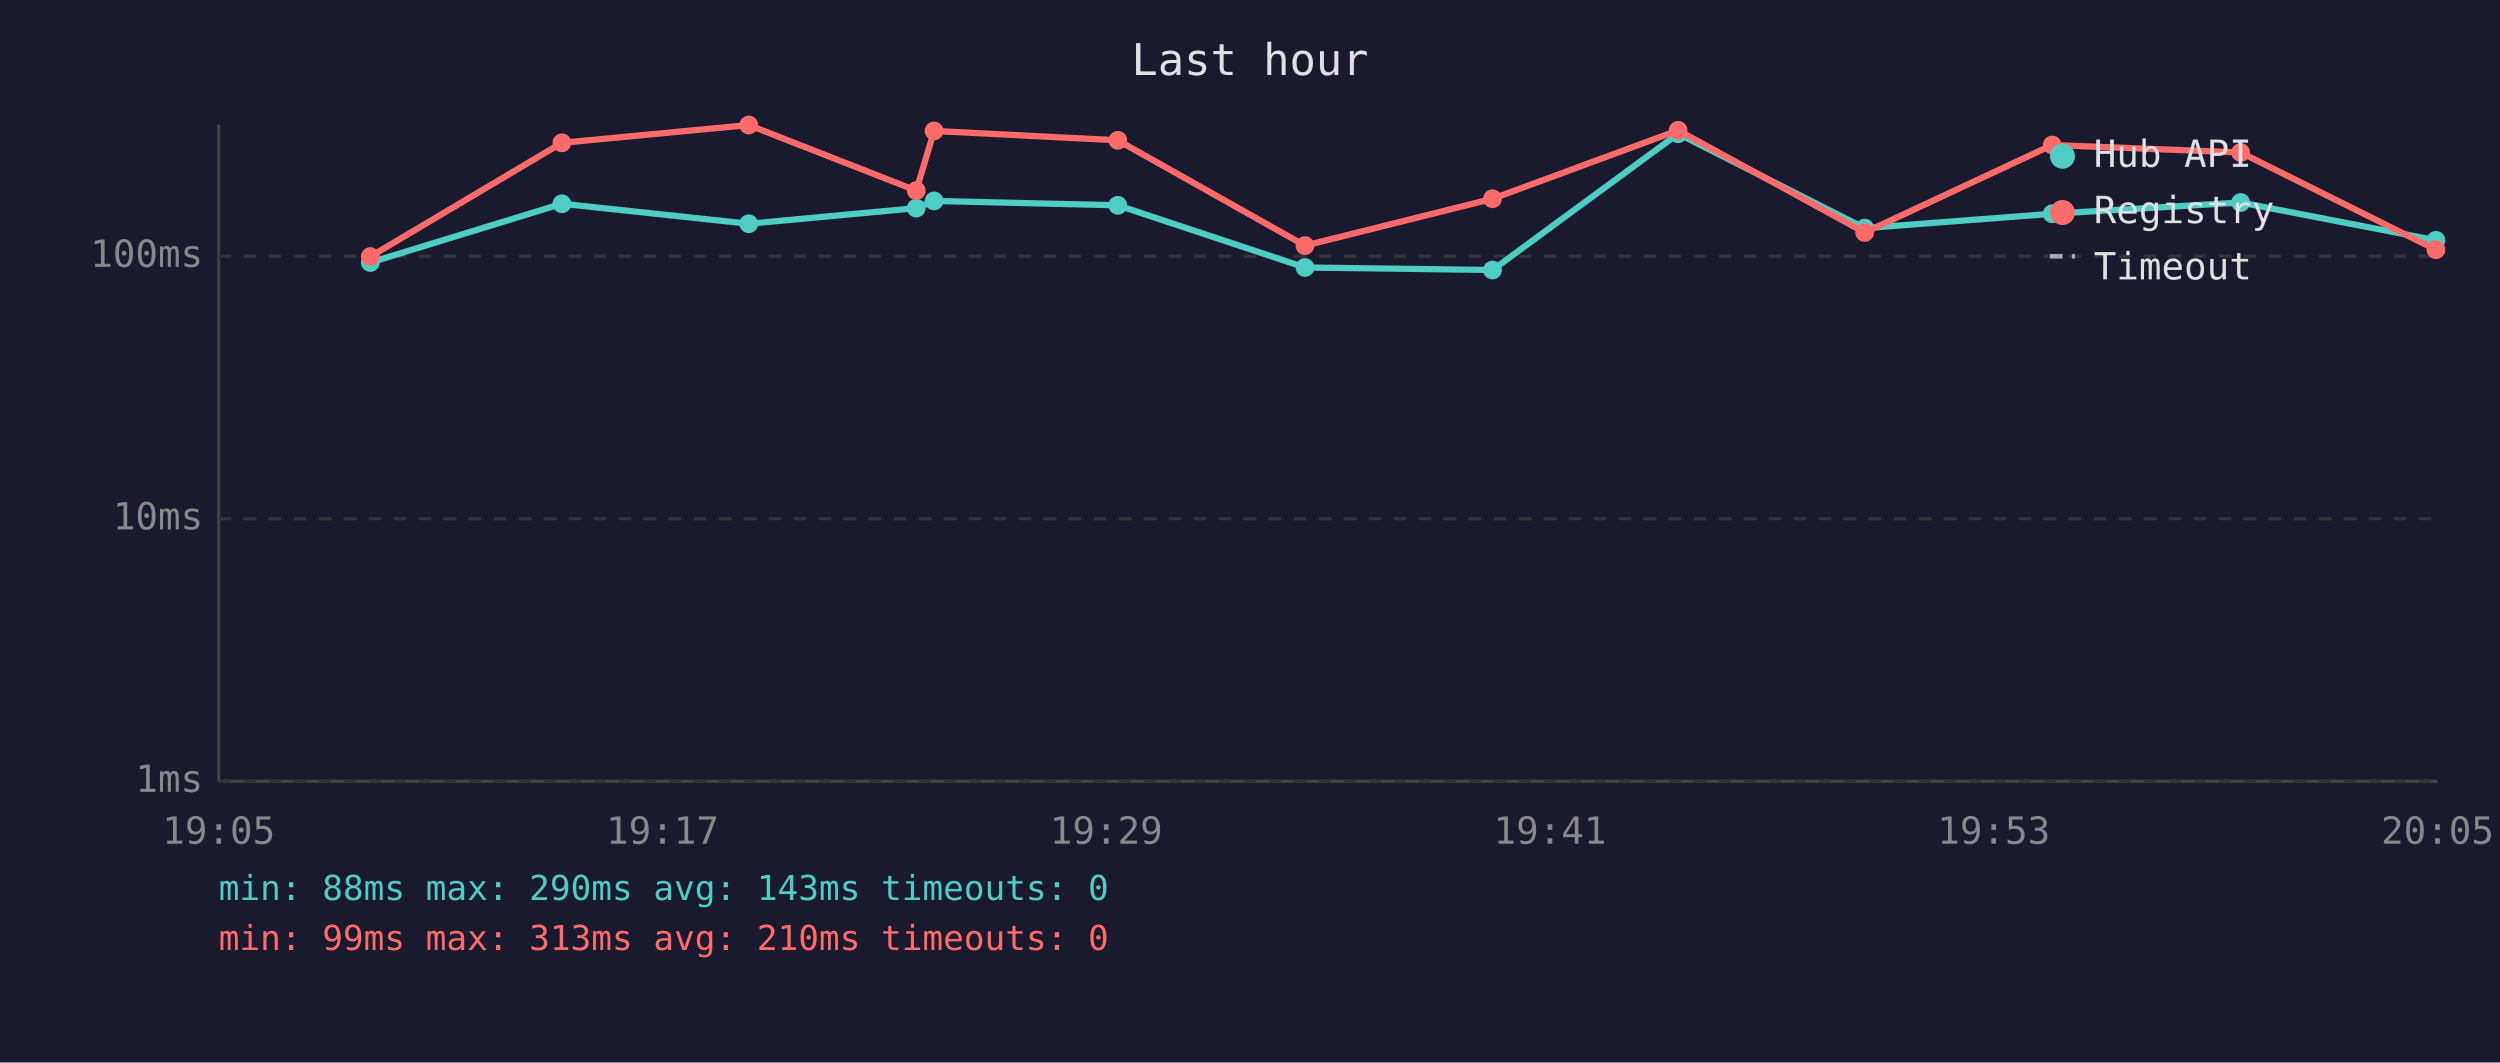
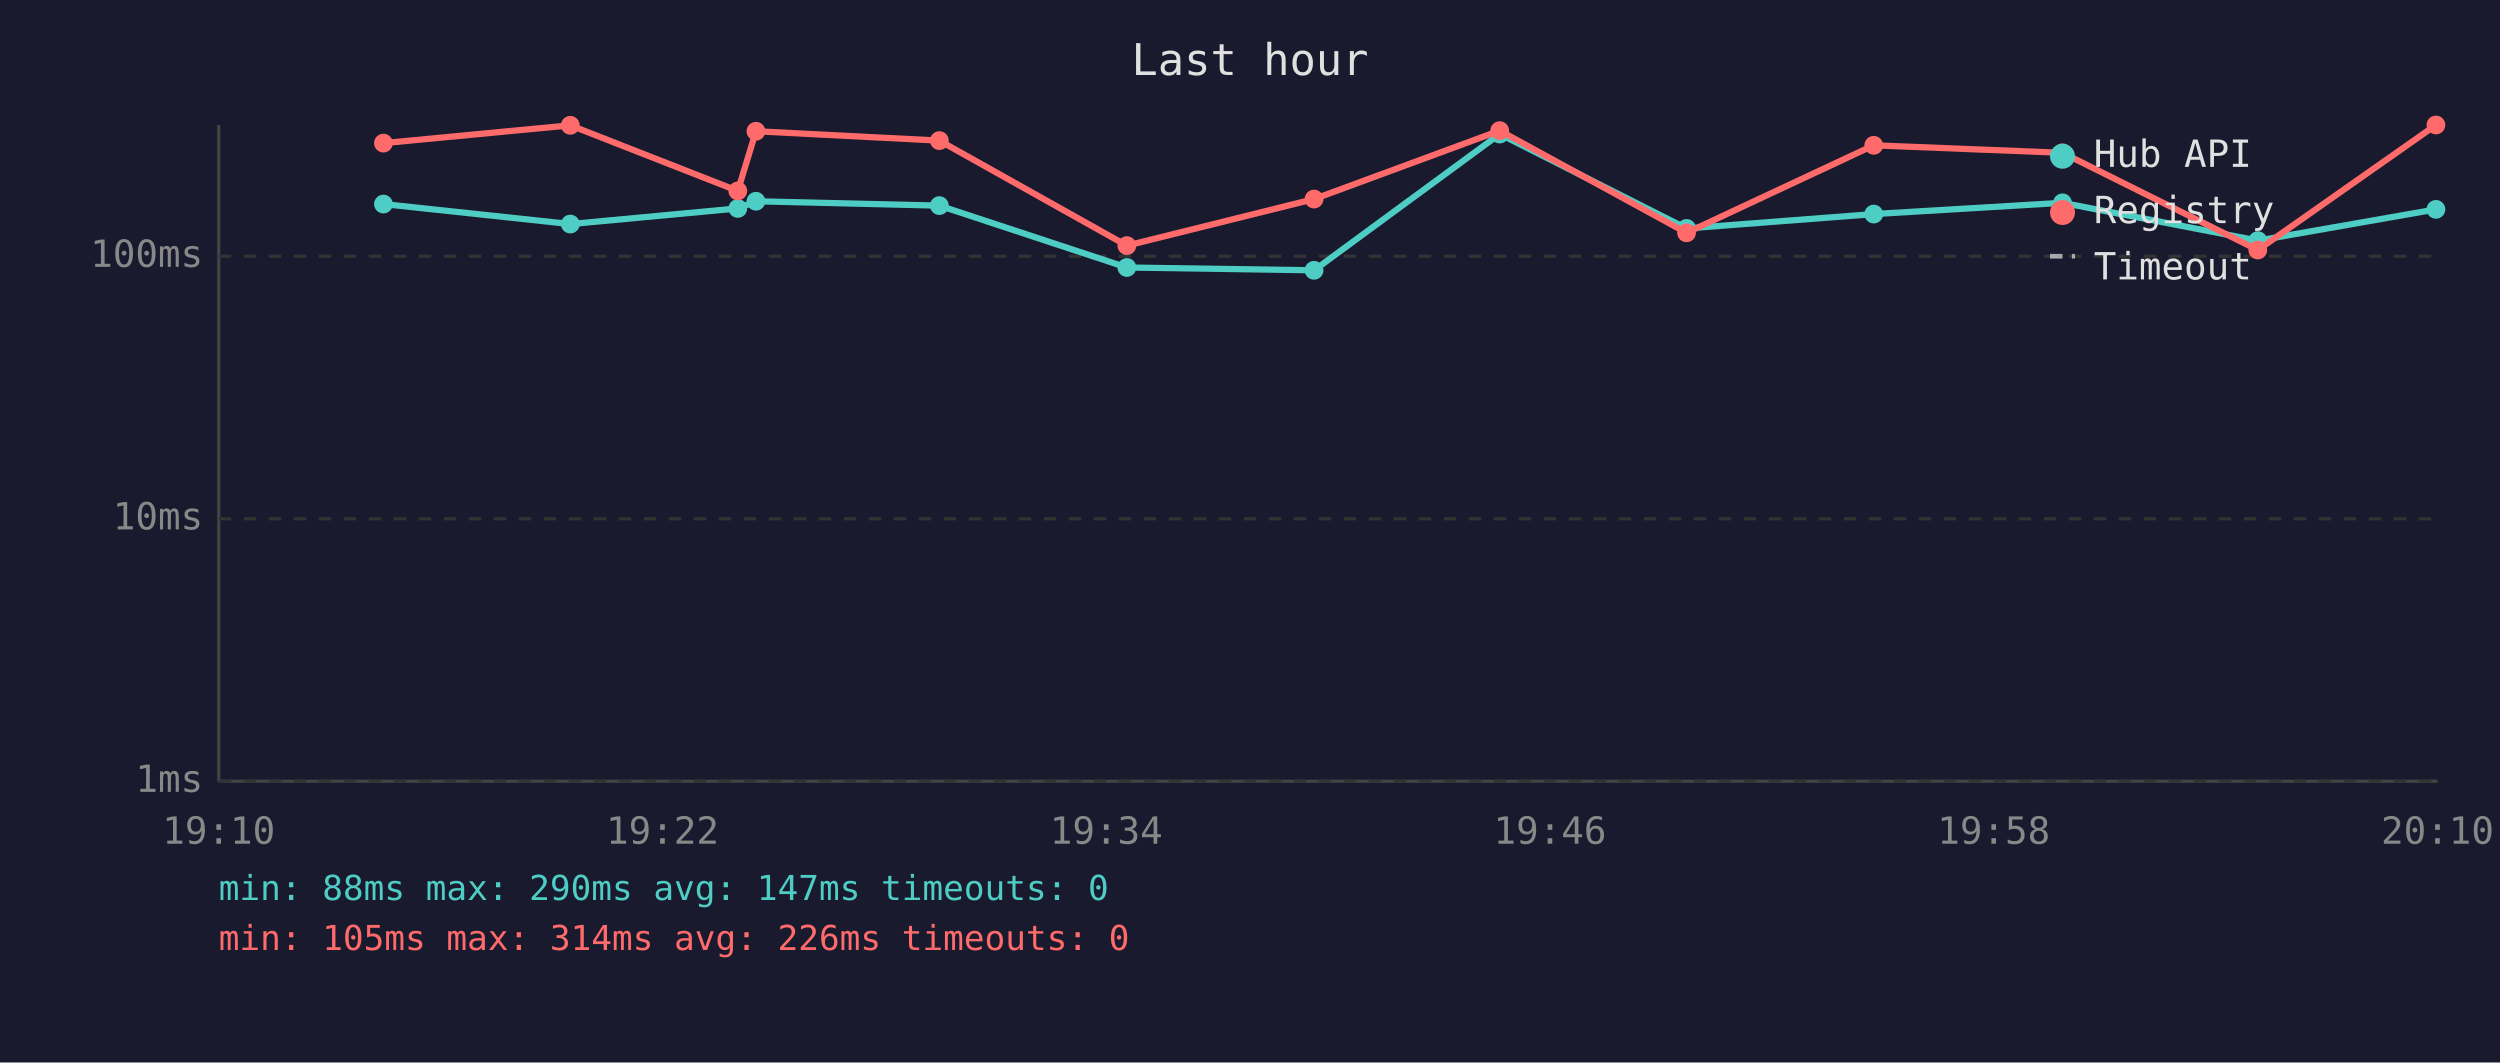
<svg xmlns="http://www.w3.org/2000/svg" viewBox="0 0 800 340" font-family="monospace" font-size="12">
  <rect width="800" height="340" fill="#1a1a2e" />
  <text x="400" y="24" fill="#e0e0e0" font-size="14" text-anchor="middle">Last hour</text>
  <line x1="70" y1="40" x2="70" y2="250" stroke="#444" stroke-width="1" />
  <line x1="70" y1="250" x2="780" y2="250" stroke="#444" stroke-width="1" />
  <line x1="70" y1="250" x2="780" y2="250" stroke="#333" stroke-width="1" stroke-dasharray="4" />
  <text x="65" y="250" fill="#888" text-anchor="end" dominant-baseline="middle">1ms</text>
  <line x1="70" y1="166" x2="780" y2="166" stroke="#333" stroke-width="1" stroke-dasharray="4" />
  <text x="65" y="166" fill="#888" text-anchor="end" dominant-baseline="middle">10ms</text>
  <line x1="70" y1="82" x2="780" y2="82" stroke="#333" stroke-width="1" stroke-dasharray="4" />
  <text x="65" y="82" fill="#888" text-anchor="end" dominant-baseline="middle">100ms</text>
-   <text x="70" y="270" fill="#888" text-anchor="middle">19:05</text>
-   <text x="212" y="270" fill="#888" text-anchor="middle">19:17</text>
-   <text x="354" y="270" fill="#888" text-anchor="middle">19:29</text>
-   <text x="496" y="270" fill="#888" text-anchor="middle">19:41</text>
-   <text x="638" y="270" fill="#888" text-anchor="middle">19:53</text>
-   <text x="780" y="270" fill="#888" text-anchor="middle">20:05</text>
-   <polyline points="118.5,84.0 179.8,65.2 239.6,71.6 293.2,66.6 298.9,64.3 357.7,65.7 417.6,85.6 477.6,86.4 537.0,42.8 596.7,73.0 656.7,68.4 717.0,64.8 779.5,76.9" fill="none" stroke="#4ecdc4" stroke-width="2" opacity="1" />
-   <circle cx="118.5" cy="84.0" r="3" fill="#4ecdc4" />
-   <circle cx="179.8" cy="65.2" r="3" fill="#4ecdc4" />
-   <circle cx="239.6" cy="71.6" r="3" fill="#4ecdc4" />
-   <circle cx="293.2" cy="66.6" r="3" fill="#4ecdc4" />
-   <circle cx="298.9" cy="64.3" r="3" fill="#4ecdc4" />
-   <circle cx="357.7" cy="65.7" r="3" fill="#4ecdc4" />
-   <circle cx="417.6" cy="85.6" r="3" fill="#4ecdc4" />
-   <circle cx="477.6" cy="86.4" r="3" fill="#4ecdc4" />
-   <circle cx="537.0" cy="42.8" r="3" fill="#4ecdc4" />
-   <circle cx="596.7" cy="73.0" r="3" fill="#4ecdc4" />
-   <circle cx="656.7" cy="68.4" r="3" fill="#4ecdc4" />
-   <circle cx="717.0" cy="64.8" r="3" fill="#4ecdc4" />
-   <circle cx="779.5" cy="76.9" r="3" fill="#4ecdc4" />
-   <polyline points="118.5,82.1 179.8,45.7 239.6,40.0 293.2,61.0 298.9,41.9 357.7,44.9 417.6,78.6 477.6,63.6 537.0,41.7 596.7,74.4 656.7,46.4 717.0,48.8 779.5,79.9" fill="none" stroke="#ff6b6b" stroke-width="2" opacity="1" />
-   <circle cx="118.5" cy="82.1" r="3" fill="#ff6b6b" />
-   <circle cx="179.8" cy="45.7" r="3" fill="#ff6b6b" />
-   <circle cx="239.6" cy="40.0" r="3" fill="#ff6b6b" />
-   <circle cx="293.2" cy="61.0" r="3" fill="#ff6b6b" />
-   <circle cx="298.9" cy="41.9" r="3" fill="#ff6b6b" />
-   <circle cx="357.7" cy="44.9" r="3" fill="#ff6b6b" />
-   <circle cx="417.6" cy="78.6" r="3" fill="#ff6b6b" />
-   <circle cx="477.6" cy="63.6" r="3" fill="#ff6b6b" />
-   <circle cx="537.0" cy="41.7" r="3" fill="#ff6b6b" />
-   <circle cx="596.7" cy="74.4" r="3" fill="#ff6b6b" />
-   <circle cx="656.7" cy="46.4" r="3" fill="#ff6b6b" />
-   <circle cx="717.0" cy="48.8" r="3" fill="#ff6b6b" />
-   <circle cx="779.5" cy="79.9" r="3" fill="#ff6b6b" />
+   <text x="70" y="270" fill="#888" text-anchor="middle">19:10</text>
+   <text x="212" y="270" fill="#888" text-anchor="middle">19:22</text>
+   <text x="354" y="270" fill="#888" text-anchor="middle">19:34</text>
+   <text x="496" y="270" fill="#888" text-anchor="middle">19:46</text>
+   <text x="638" y="270" fill="#888" text-anchor="middle">19:58</text>
+   <text x="780" y="270" fill="#888" text-anchor="middle">20:10</text>
+   <polyline points="122.7,65.3 182.5,71.7 236.1,66.7 241.9,64.4 300.6,65.8 360.6,85.6 420.5,86.5 479.9,42.9 539.7,73.1 599.6,68.5 660.0,64.9 722.5,77.0 779.5,67.0" fill="none" stroke="#4ecdc4" stroke-width="2" opacity="1" />
+   <circle cx="122.7" cy="65.3" r="3" fill="#4ecdc4" />
+   <circle cx="182.5" cy="71.7" r="3" fill="#4ecdc4" />
+   <circle cx="236.1" cy="66.7" r="3" fill="#4ecdc4" />
+   <circle cx="241.9" cy="64.4" r="3" fill="#4ecdc4" />
+   <circle cx="300.6" cy="65.8" r="3" fill="#4ecdc4" />
+   <circle cx="360.6" cy="85.6" r="3" fill="#4ecdc4" />
+   <circle cx="420.5" cy="86.5" r="3" fill="#4ecdc4" />
+   <circle cx="479.9" cy="42.9" r="3" fill="#4ecdc4" />
+   <circle cx="539.7" cy="73.1" r="3" fill="#4ecdc4" />
+   <circle cx="599.6" cy="68.5" r="3" fill="#4ecdc4" />
+   <circle cx="660.0" cy="64.9" r="3" fill="#4ecdc4" />
+   <circle cx="722.5" cy="77.0" r="3" fill="#4ecdc4" />
+   <circle cx="779.5" cy="67.0" r="3" fill="#4ecdc4" />
+   <polyline points="122.7,45.8 182.5,40.1 236.1,61.1 241.9,42.0 300.6,45.0 360.6,78.6 420.5,63.7 479.9,41.8 539.7,74.5 599.6,46.5 660.0,48.9 722.5,80.0 779.5,40.0" fill="none" stroke="#ff6b6b" stroke-width="2" opacity="1" />
+   <circle cx="122.7" cy="45.8" r="3" fill="#ff6b6b" />
+   <circle cx="182.5" cy="40.1" r="3" fill="#ff6b6b" />
+   <circle cx="236.1" cy="61.1" r="3" fill="#ff6b6b" />
+   <circle cx="241.9" cy="42.0" r="3" fill="#ff6b6b" />
+   <circle cx="300.6" cy="45.0" r="3" fill="#ff6b6b" />
+   <circle cx="360.6" cy="78.6" r="3" fill="#ff6b6b" />
+   <circle cx="420.5" cy="63.7" r="3" fill="#ff6b6b" />
+   <circle cx="479.9" cy="41.8" r="3" fill="#ff6b6b" />
+   <circle cx="539.7" cy="74.5" r="3" fill="#ff6b6b" />
+   <circle cx="599.6" cy="46.5" r="3" fill="#ff6b6b" />
+   <circle cx="660.0" cy="48.9" r="3" fill="#ff6b6b" />
+   <circle cx="722.5" cy="80.0" r="3" fill="#ff6b6b" />
+   <circle cx="779.5" cy="40.0" r="3" fill="#ff6b6b" />
  <circle cx="660" cy="50" r="4" fill="#4ecdc4" />
  <text x="670" y="50" fill="#e0e0e0" dominant-baseline="middle">Hub API</text>
  <circle cx="660" cy="68" r="4" fill="#ff6b6b" />
  <text x="670" y="68" fill="#e0e0e0" dominant-baseline="middle">Registry</text>
  <line x1="656" y1="82" x2="664" y2="82" stroke="#e0e0e0" stroke-width="1.5" stroke-dasharray="4,3" opacity="0.7" />
  <text x="670" y="86" fill="#e0e0e0" dominant-baseline="middle">Timeout</text>
-   <text x="70" y="288" fill="#4ecdc4" font-size="11">min: 88ms  max: 290ms  avg: 143ms  timeouts: 0</text>
-   <text x="70" y="304" fill="#ff6b6b" font-size="11">min: 99ms  max: 313ms  avg: 210ms  timeouts: 0</text>
+   <text x="70" y="288" fill="#4ecdc4" font-size="11">min: 88ms  max: 290ms  avg: 147ms  timeouts: 0</text>
+   <text x="70" y="304" fill="#ff6b6b" font-size="11">min: 105ms  max: 314ms  avg: 226ms  timeouts: 0</text>
</svg>
